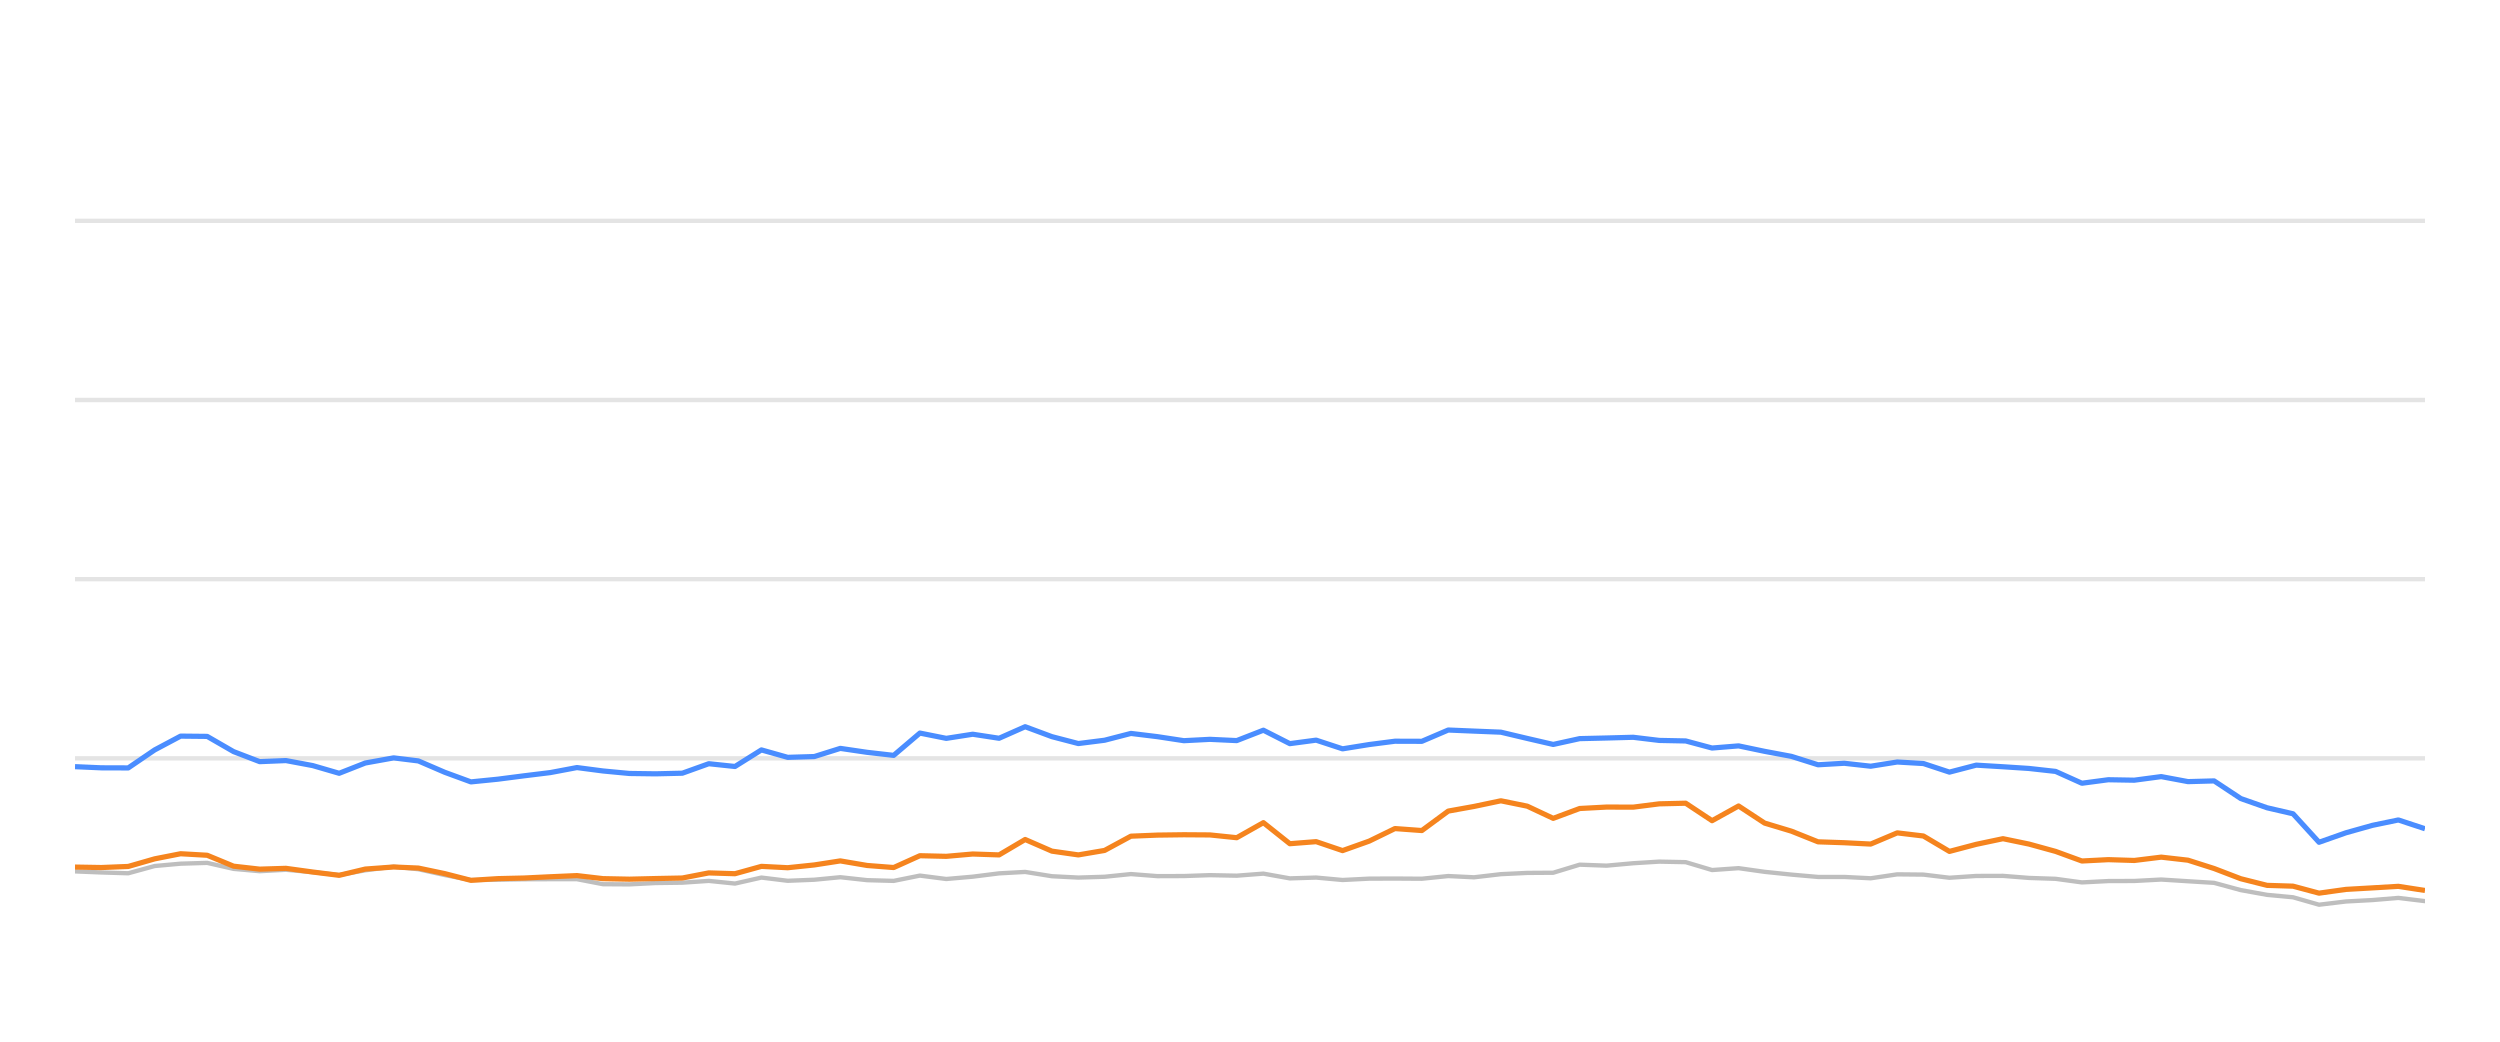
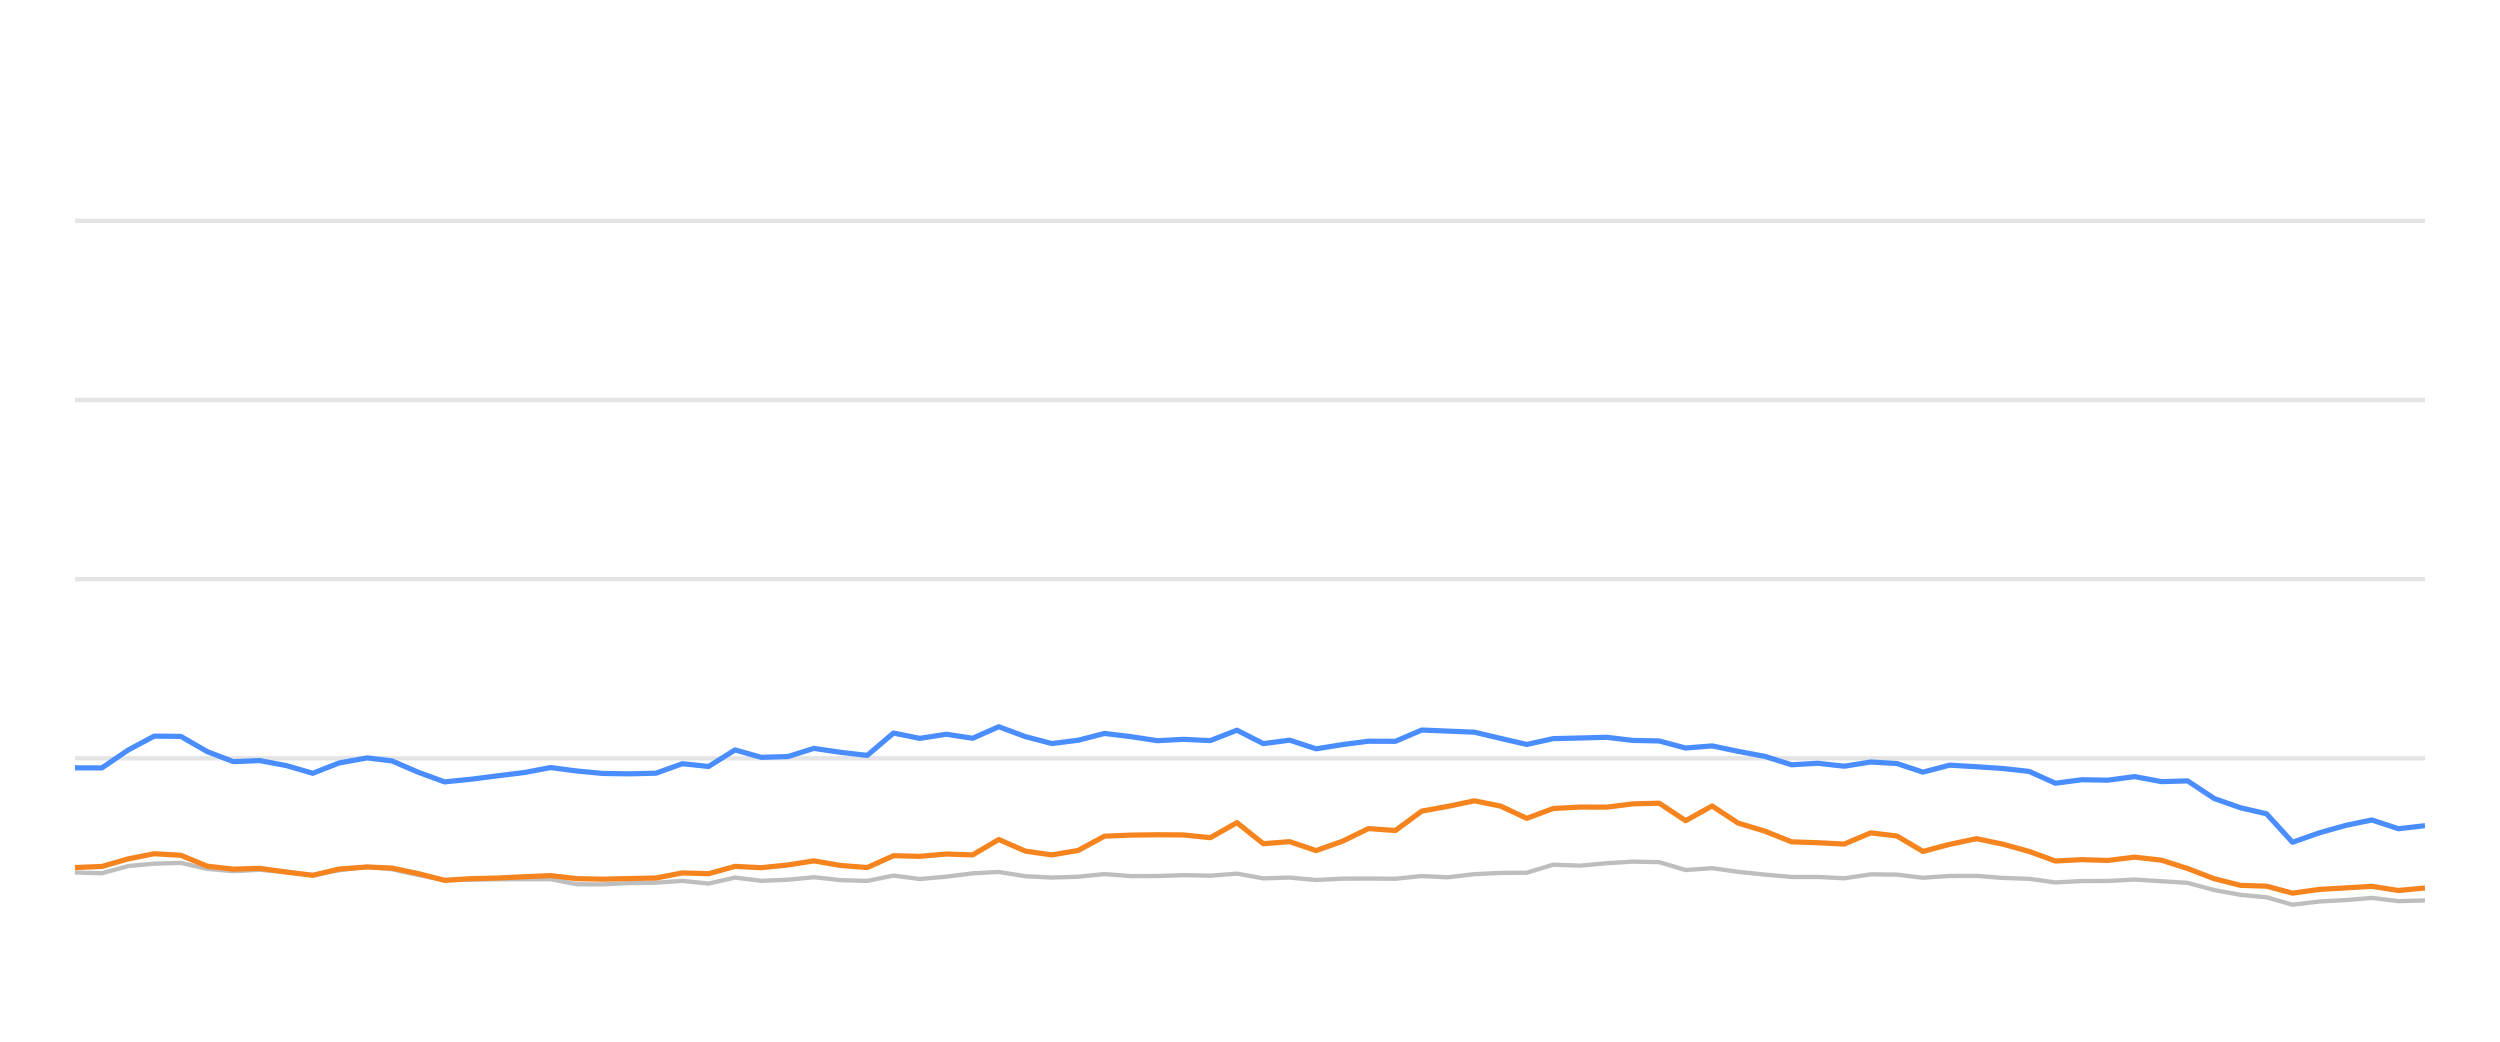
<svg xmlns="http://www.w3.org/2000/svg" width="288pt" height="120pt" viewBox="0 0 288 120" version="1.1">
  <defs>
    <style type="text/css">*{stroke-linejoin: round; stroke-linecap: butt}</style>
  </defs>
  <g id="figure_1">
    <g id="patch_1">
      <path d="M 0 120  L 288 120  L 288 0  L 0 0  L 0 120  z " style="fill: none; opacity: 0" />
    </g>
    <g id="axes_1">
      <g id="patch_2">
        <path d="M 8.64 108  L 279.36 108  L 279.36 4.8  L 8.64 4.8  L 8.64 108  z " style="fill: none" />
      </g>
      <g id="matplotlib.axis_1" />
      <g id="matplotlib.axis_2" />
      <g id="line2d_1">
-         <path d="M 8.64 87.36  L 279.36 87.36  " clip-path="url(#pd201919f88)" style="fill: none; stroke: #b2b2b2; stroke-opacity: 0.35; stroke-width: 0.5; stroke-linecap: square" />
+         <path d="M 8.64 87.36  L 279.36 87.36  " clip-path="url(#pca673cf361)" style="fill: none; stroke: #b2b2b2; stroke-opacity: 0.35; stroke-width: 0.5; stroke-linecap: square" />
      </g>
      <g id="line2d_2">
-         <path d="M 8.64 66.72  L 279.36 66.72  " clip-path="url(#pd201919f88)" style="fill: none; stroke: #b2b2b2; stroke-opacity: 0.35; stroke-width: 0.5; stroke-linecap: square" />
+         <path d="M 8.64 66.72  L 279.36 66.72  " clip-path="url(#pca673cf361)" style="fill: none; stroke: #b2b2b2; stroke-opacity: 0.35; stroke-width: 0.5; stroke-linecap: square" />
      </g>
      <g id="line2d_3">
-         <path d="M 8.64 46.08  L 279.36 46.08  " clip-path="url(#pd201919f88)" style="fill: none; stroke: #b2b2b2; stroke-opacity: 0.35; stroke-width: 0.5; stroke-linecap: square" />
+         <path d="M 8.64 46.08  L 279.36 46.08  " clip-path="url(#pca673cf361)" style="fill: none; stroke: #b2b2b2; stroke-opacity: 0.35; stroke-width: 0.5; stroke-linecap: square" />
      </g>
      <g id="line2d_4">
-         <path d="M 8.64 25.44  L 279.36 25.44  " clip-path="url(#pd201919f88)" style="fill: none; stroke: #b2b2b2; stroke-opacity: 0.35; stroke-width: 0.5; stroke-linecap: square" />
+         <path d="M 8.64 25.44  L 279.36 25.44  " clip-path="url(#pca673cf361)" style="fill: none; stroke: #b2b2b2; stroke-opacity: 0.35; stroke-width: 0.5; stroke-linecap: square" />
      </g>
      <g id="line2d_5">
-         <path d="M 8.64 100.384  L 11.675 100.508  L 14.773 100.601  L 17.82 99.765  L 20.806 99.496  L 23.869 99.403  L 26.909 100.095  L 29.918 100.363  L 32.94 100.198  L 36.025 100.477  L 39.071 100.797  L 42.082 100.26  L 45.348 99.837  L 48.197 100.136  L 51.24 100.807  L 54.251 101.385  L 57.331 101.344  L 60.379 101.292  L 63.399 101.282  L 66.464 101.282  L 69.464 101.86  L 72.506 101.88  L 75.52 101.725  L 78.605 101.684  L 81.652 101.478  L 84.671 101.787  L 87.715 101.096  L 90.744 101.467  L 93.811 101.344  L 96.804 101.055  L 99.897 101.395  L 102.952 101.478  L 105.972 100.869  L 109.009 101.261  L 112.061 100.993  L 115.094 100.611  L 118.1 100.446  L 121.18 100.941  L 124.226 101.096  L 127.252 101.003  L 130.282 100.693  L 133.333 100.931  L 136.381 100.92  L 139.384 100.817  L 142.47 100.879  L 145.542 100.642  L 148.588 101.189  L 151.619 101.096  L 154.663 101.375  L 157.735 101.22  L 160.697 101.209  L 163.798 101.23  L 166.836 100.92  L 169.808 101.065  L 172.901 100.704  L 175.941 100.559  L 178.93 100.539  L 181.98 99.61  L 185.081 99.723  L 188.144 99.445  L 191.141 99.259  L 194.194 99.321  L 197.23 100.229  L 200.285 100.012  L 203.285 100.435  L 206.37 100.755  L 209.438 101.024  L 212.456 101.024  L 215.506 101.178  L 218.562 100.724  L 221.578 100.755  L 224.576 101.117  L 227.663 100.91  L 230.742 100.9  L 233.735 101.137  L 236.806 101.24  L 239.835 101.653  L 242.877 101.498  L 245.872 101.488  L 248.973 101.323  L 252.058 101.519  L 255.067 101.705  L 258.14 102.541  L 261.169 103.088  L 264.158 103.366  L 267.151 104.223  L 270.255 103.851  L 273.308 103.686  L 276.289 103.439  L 279.36 103.81  " clip-path="url(#pd201919f88)" style="fill: none; stroke: #bebebe; stroke-width: 0.5; stroke-linecap: round" />
+         <path d="M 8.64 100.508  L 11.737 100.601  L 14.785 99.765  L 17.77 99.496  L 20.833 99.403  L 23.872 100.095  L 26.882 100.363  L 29.903 100.198  L 32.987 100.477  L 36.034 100.797  L 39.044 100.26  L 42.31 99.837  L 45.159 100.136  L 48.202 100.807  L 51.212 101.385  L 54.292 101.344  L 57.34 101.292  L 60.36 101.282  L 63.425 101.282  L 66.424 101.86  L 69.466 101.88  L 72.479 101.725  L 75.564 101.684  L 78.611 101.478  L 81.63 101.787  L 84.674 101.096  L 87.702 101.467  L 90.769 101.344  L 93.762 101.055  L 96.855 101.395  L 99.91 101.478  L 102.929 100.869  L 105.966 101.261  L 109.018 100.993  L 112.051 100.611  L 115.056 100.446  L 118.135 100.941  L 121.182 101.096  L 124.208 101.003  L 127.237 100.693  L 130.288 100.931  L 133.335 100.92  L 136.338 100.817  L 139.424 100.879  L 142.496 100.642  L 145.541 101.189  L 148.572 101.096  L 151.616 101.375  L 154.688 101.22  L 157.65 101.209  L 160.75 101.23  L 163.788 100.92  L 166.76 101.065  L 169.853 100.704  L 172.893 100.559  L 175.881 100.539  L 178.931 99.61  L 182.031 99.723  L 185.094 99.445  L 188.091 99.259  L 191.145 99.321  L 194.18 100.229  L 197.234 100.012  L 200.234 100.435  L 203.319 100.755  L 206.387 101.024  L 209.404 101.024  L 212.454 101.178  L 215.51 100.724  L 218.526 100.755  L 221.523 101.117  L 224.61 100.91  L 227.689 100.9  L 230.682 101.137  L 233.752 101.24  L 236.782 101.653  L 239.823 101.498  L 242.818 101.488  L 245.919 101.323  L 249.003 101.519  L 252.012 101.705  L 255.085 102.541  L 258.114 103.088  L 261.103 103.366  L 264.095 104.223  L 267.199 103.851  L 270.252 103.686  L 273.233 103.439  L 276.303 103.81  L 279.36 103.728  " clip-path="url(#pca673cf361)" style="fill: none; stroke: #bebebe; stroke-width: 0.5; stroke-linecap: round" />
      </g>
      <g id="line2d_6">
-         <path d="M 8.64 88.32  L 11.675 88.454  L 14.773 88.464  L 17.82 86.39  L 20.806 84.801  L 23.869 84.832  L 26.909 86.586  L 29.918 87.742  L 32.94 87.618  L 36.025 88.196  L 39.071 89.083  L 42.082 87.897  L 45.348 87.308  L 48.197 87.659  L 51.24 88.97  L 54.251 90.074  L 57.331 89.765  L 60.379 89.372  L 63.399 89.001  L 66.464 88.423  L 69.464 88.815  L 72.506 89.104  L 75.52 89.145  L 78.605 89.073  L 81.652 87.979  L 84.671 88.299  L 87.715 86.39  L 90.744 87.246  L 93.811 87.154  L 96.804 86.214  L 99.897 86.669  L 102.952 87.019  L 105.972 84.45  L 109.009 85.059  L 112.061 84.584  L 115.094 85.048  L 118.1 83.717  L 121.18 84.863  L 124.226 85.657  L 127.252 85.275  L 130.282 84.491  L 133.333 84.863  L 136.381 85.327  L 139.384 85.172  L 142.47 85.317  L 145.542 84.12  L 148.588 85.668  L 151.619 85.265  L 154.663 86.266  L 157.735 85.771  L 160.697 85.389  L 163.798 85.399  L 166.836 84.099  L 169.808 84.223  L 172.901 84.347  L 175.941 85.069  L 178.93 85.76  L 181.98 85.09  L 185.081 85.017  L 188.144 84.935  L 191.141 85.296  L 194.194 85.358  L 197.23 86.173  L 200.285 85.926  L 203.285 86.555  L 206.37 87.133  L 209.438 88.103  L 212.456 87.928  L 215.506 88.268  L 218.562 87.783  L 221.578 87.959  L 224.576 88.949  L 227.663 88.144  L 230.742 88.33  L 233.735 88.526  L 236.806 88.867  L 239.835 90.229  L 242.877 89.826  L 245.872 89.878  L 248.973 89.465  L 252.058 90.043  L 255.067 89.961  L 258.14 91.994  L 261.169 93.057  L 264.158 93.748  L 267.151 97.03  L 270.255 95.936  L 273.308 95.079  L 276.289 94.46  L 279.36 95.472  " clip-path="url(#pd201919f88)" style="fill: none; stroke: #4a8dff; stroke-width: 0.6" />
+         <path d="M 8.64 88.454  L 11.737 88.464  L 14.785 86.39  L 17.77 84.801  L 20.833 84.832  L 23.872 86.586  L 26.882 87.742  L 29.903 87.618  L 32.987 88.196  L 36.034 89.083  L 39.044 87.897  L 42.31 87.308  L 45.159 87.659  L 48.202 88.97  L 51.212 90.074  L 54.292 89.765  L 57.34 89.372  L 60.36 89.001  L 63.425 88.423  L 66.424 88.815  L 69.466 89.104  L 72.479 89.145  L 75.564 89.073  L 78.611 87.979  L 81.63 88.299  L 84.674 86.39  L 87.702 87.246  L 90.769 87.154  L 93.762 86.214  L 96.855 86.669  L 99.91 87.019  L 102.929 84.45  L 105.966 85.059  L 109.018 84.584  L 112.051 85.048  L 115.056 83.717  L 118.135 84.863  L 121.182 85.657  L 124.208 85.275  L 127.237 84.491  L 130.288 84.863  L 133.335 85.327  L 136.338 85.172  L 139.424 85.317  L 142.496 84.12  L 145.541 85.668  L 148.572 85.265  L 151.616 86.266  L 154.688 85.771  L 157.65 85.389  L 160.75 85.399  L 163.788 84.099  L 166.76 84.223  L 169.853 84.347  L 172.893 85.069  L 175.881 85.76  L 178.931 85.09  L 182.031 85.017  L 185.094 84.935  L 188.091 85.296  L 191.145 85.358  L 194.18 86.173  L 197.234 85.926  L 200.234 86.555  L 203.319 87.133  L 206.387 88.103  L 209.404 87.928  L 212.454 88.268  L 215.51 87.783  L 218.526 87.959  L 221.523 88.949  L 224.61 88.144  L 227.689 88.33  L 230.682 88.526  L 233.752 88.867  L 236.782 90.229  L 239.823 89.826  L 242.818 89.878  L 245.919 89.465  L 249.003 90.043  L 252.012 89.961  L 255.085 91.994  L 258.114 93.057  L 261.103 93.748  L 264.095 97.03  L 267.199 95.936  L 270.252 95.079  L 273.233 94.46  L 276.303 95.472  L 279.36 95.11  " clip-path="url(#pca673cf361)" style="fill: none; stroke: #4a8dff; stroke-width: 0.6" />
      </g>
      <g id="line2d_7">
-         <path d="M 8.64 99.888  L 11.675 99.94  L 14.773 99.816  L 17.82 98.939  L 20.806 98.351  L 23.869 98.526  L 26.909 99.785  L 29.918 100.126  L 32.94 100.033  L 36.025 100.456  L 39.071 100.838  L 42.082 100.116  L 45.348 99.878  L 48.197 100.002  L 51.24 100.642  L 54.251 101.416  L 57.331 101.22  L 60.379 101.148  L 63.399 101.003  L 66.464 100.869  L 69.464 101.22  L 72.506 101.282  L 75.52 101.209  L 78.605 101.148  L 81.652 100.559  L 84.671 100.652  L 87.715 99.806  L 90.744 99.961  L 93.811 99.641  L 96.804 99.176  L 99.897 99.703  L 102.952 99.94  L 105.972 98.578  L 109.009 98.65  L 112.061 98.382  L 115.094 98.485  L 118.1 96.71  L 121.18 98.052  L 124.226 98.485  L 127.252 97.969  L 130.282 96.328  L 133.333 96.204  L 136.381 96.163  L 139.384 96.184  L 142.47 96.504  L 145.542 94.77  L 148.588 97.195  L 151.619 96.958  L 154.663 97.99  L 157.735 96.896  L 160.697 95.451  L 163.798 95.678  L 166.836 93.438  L 169.808 92.902  L 172.901 92.252  L 175.941 92.871  L 178.93 94.274  L 181.98 93.139  L 185.081 92.974  L 188.144 92.984  L 191.141 92.603  L 194.194 92.53  L 197.23 94.543  L 200.285 92.85  L 203.285 94.821  L 206.37 95.75  L 209.438 96.978  L 212.456 97.081  L 215.506 97.236  L 218.562 95.946  L 221.578 96.307  L 224.576 98.082  L 227.663 97.267  L 230.742 96.617  L 233.735 97.236  L 236.806 98.082  L 239.835 99.187  L 242.877 99.032  L 245.872 99.125  L 248.973 98.743  L 252.058 99.094  L 255.067 100.054  L 258.14 101.23  L 261.169 101.994  L 264.158 102.087  L 267.151 102.892  L 270.255 102.458  L 273.308 102.283  L 276.289 102.107  L 279.36 102.582  " clip-path="url(#pd201919f88)" style="fill: none; stroke: #f5841e; stroke-width: 0.6" />
+         <path d="M 8.64 99.94  L 11.737 99.816  L 14.785 98.939  L 17.77 98.351  L 20.833 98.526  L 23.872 99.785  L 26.882 100.126  L 29.903 100.033  L 32.987 100.456  L 36.034 100.838  L 39.044 100.116  L 42.31 99.878  L 45.159 100.002  L 48.202 100.642  L 51.212 101.416  L 54.292 101.22  L 57.34 101.148  L 60.36 101.003  L 63.425 100.869  L 66.424 101.22  L 69.466 101.282  L 72.479 101.209  L 75.564 101.148  L 78.611 100.559  L 81.63 100.652  L 84.674 99.806  L 87.702 99.961  L 90.769 99.641  L 93.762 99.176  L 96.855 99.703  L 99.91 99.94  L 102.929 98.578  L 105.966 98.65  L 109.018 98.382  L 112.051 98.485  L 115.056 96.71  L 118.135 98.052  L 121.182 98.485  L 124.208 97.969  L 127.237 96.328  L 130.288 96.204  L 133.335 96.163  L 136.338 96.184  L 139.424 96.504  L 142.496 94.77  L 145.541 97.195  L 148.572 96.958  L 151.616 97.99  L 154.688 96.896  L 157.65 95.451  L 160.75 95.678  L 163.788 93.438  L 166.76 92.902  L 169.853 92.252  L 172.893 92.871  L 175.881 94.274  L 178.931 93.139  L 182.031 92.974  L 185.094 92.984  L 188.091 92.603  L 191.145 92.53  L 194.18 94.543  L 197.234 92.85  L 200.234 94.821  L 203.319 95.75  L 206.387 96.978  L 209.404 97.081  L 212.454 97.236  L 215.51 95.946  L 218.526 96.307  L 221.523 98.082  L 224.61 97.267  L 227.689 96.617  L 230.682 97.236  L 233.752 98.082  L 236.782 99.187  L 239.823 99.032  L 242.818 99.125  L 245.919 98.743  L 249.003 99.094  L 252.012 100.054  L 255.085 101.23  L 258.114 101.994  L 261.103 102.087  L 264.095 102.892  L 267.199 102.458  L 270.252 102.283  L 273.233 102.107  L 276.303 102.582  L 279.36 102.293  " clip-path="url(#pca673cf361)" style="fill: none; stroke: #f5841e; stroke-width: 0.6" />
      </g>
    </g>
  </g>
  <defs>
-     <clipPath id="pd201919f88">
+     <clipPath id="pca673cf361">
      <rect x="8.64" y="4.8" width="270.72" height="103.2" />
    </clipPath>
  </defs>
</svg>
